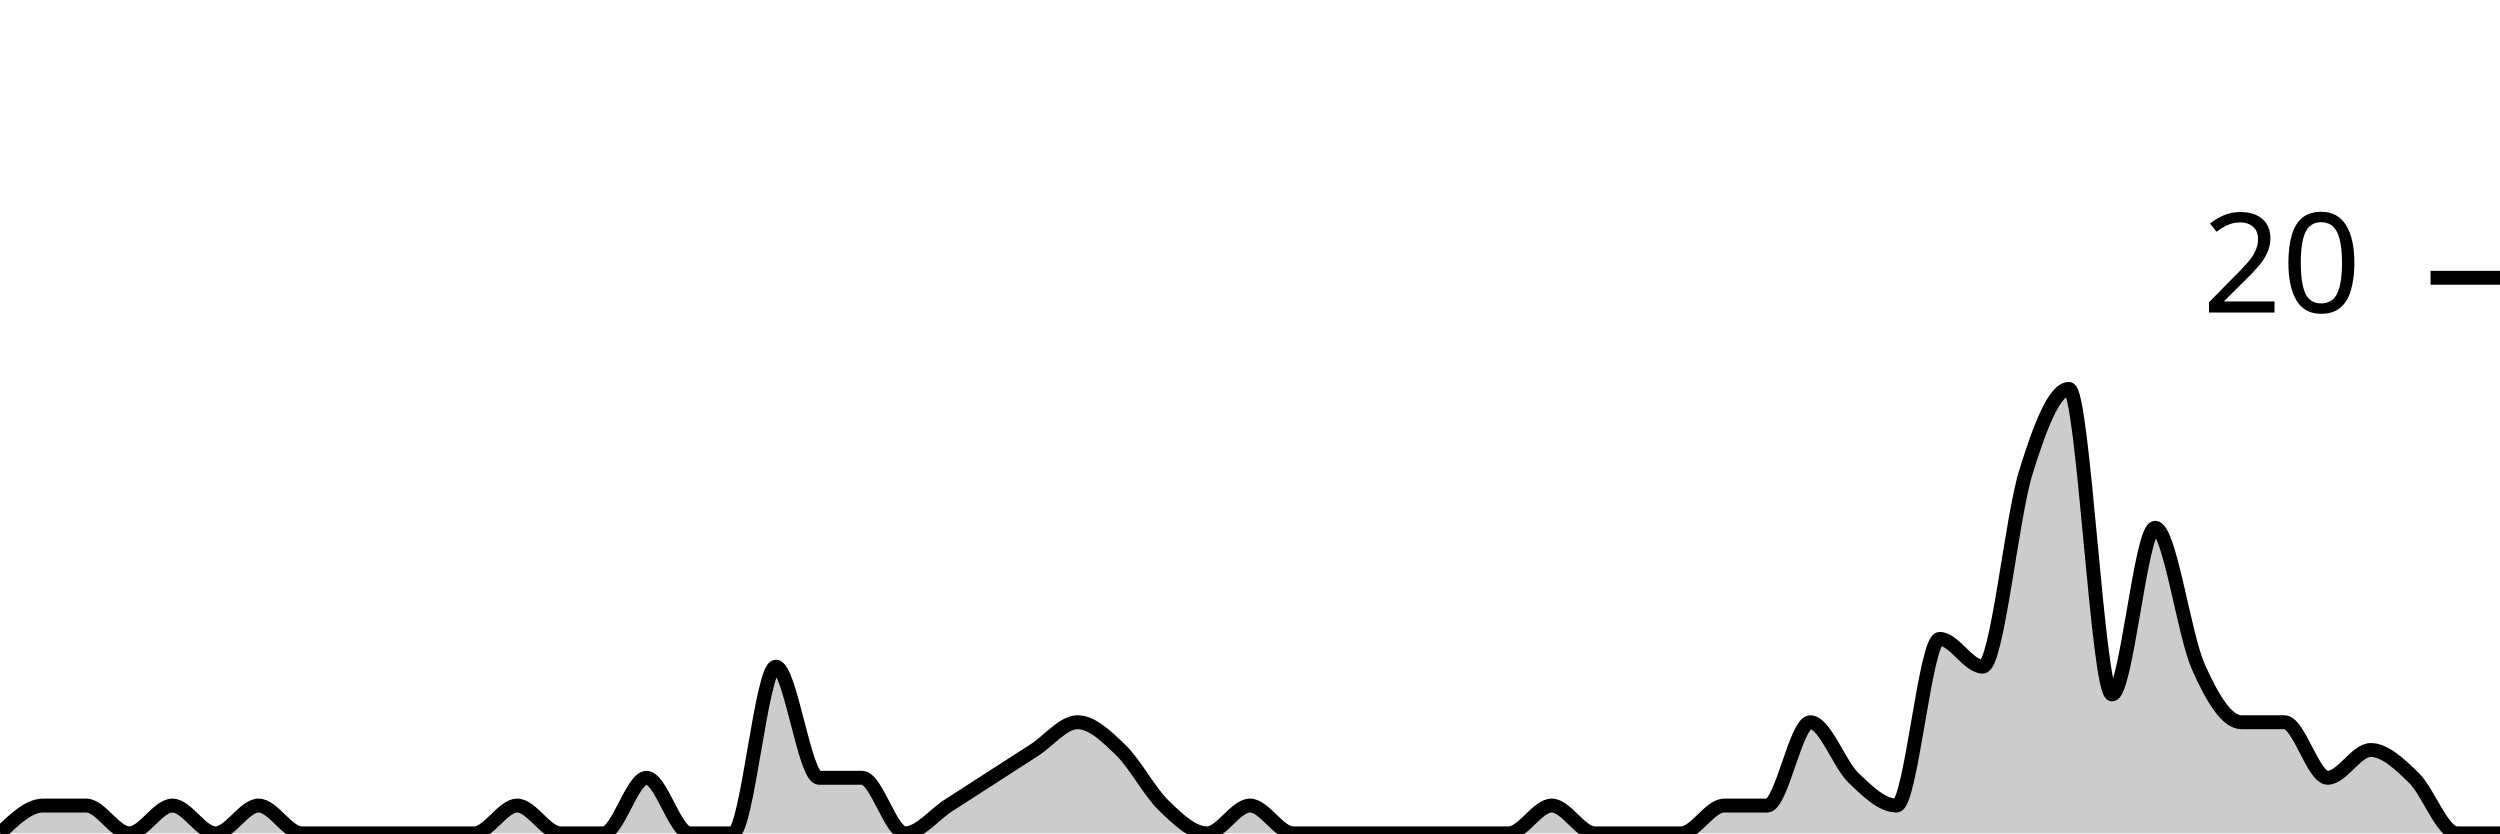
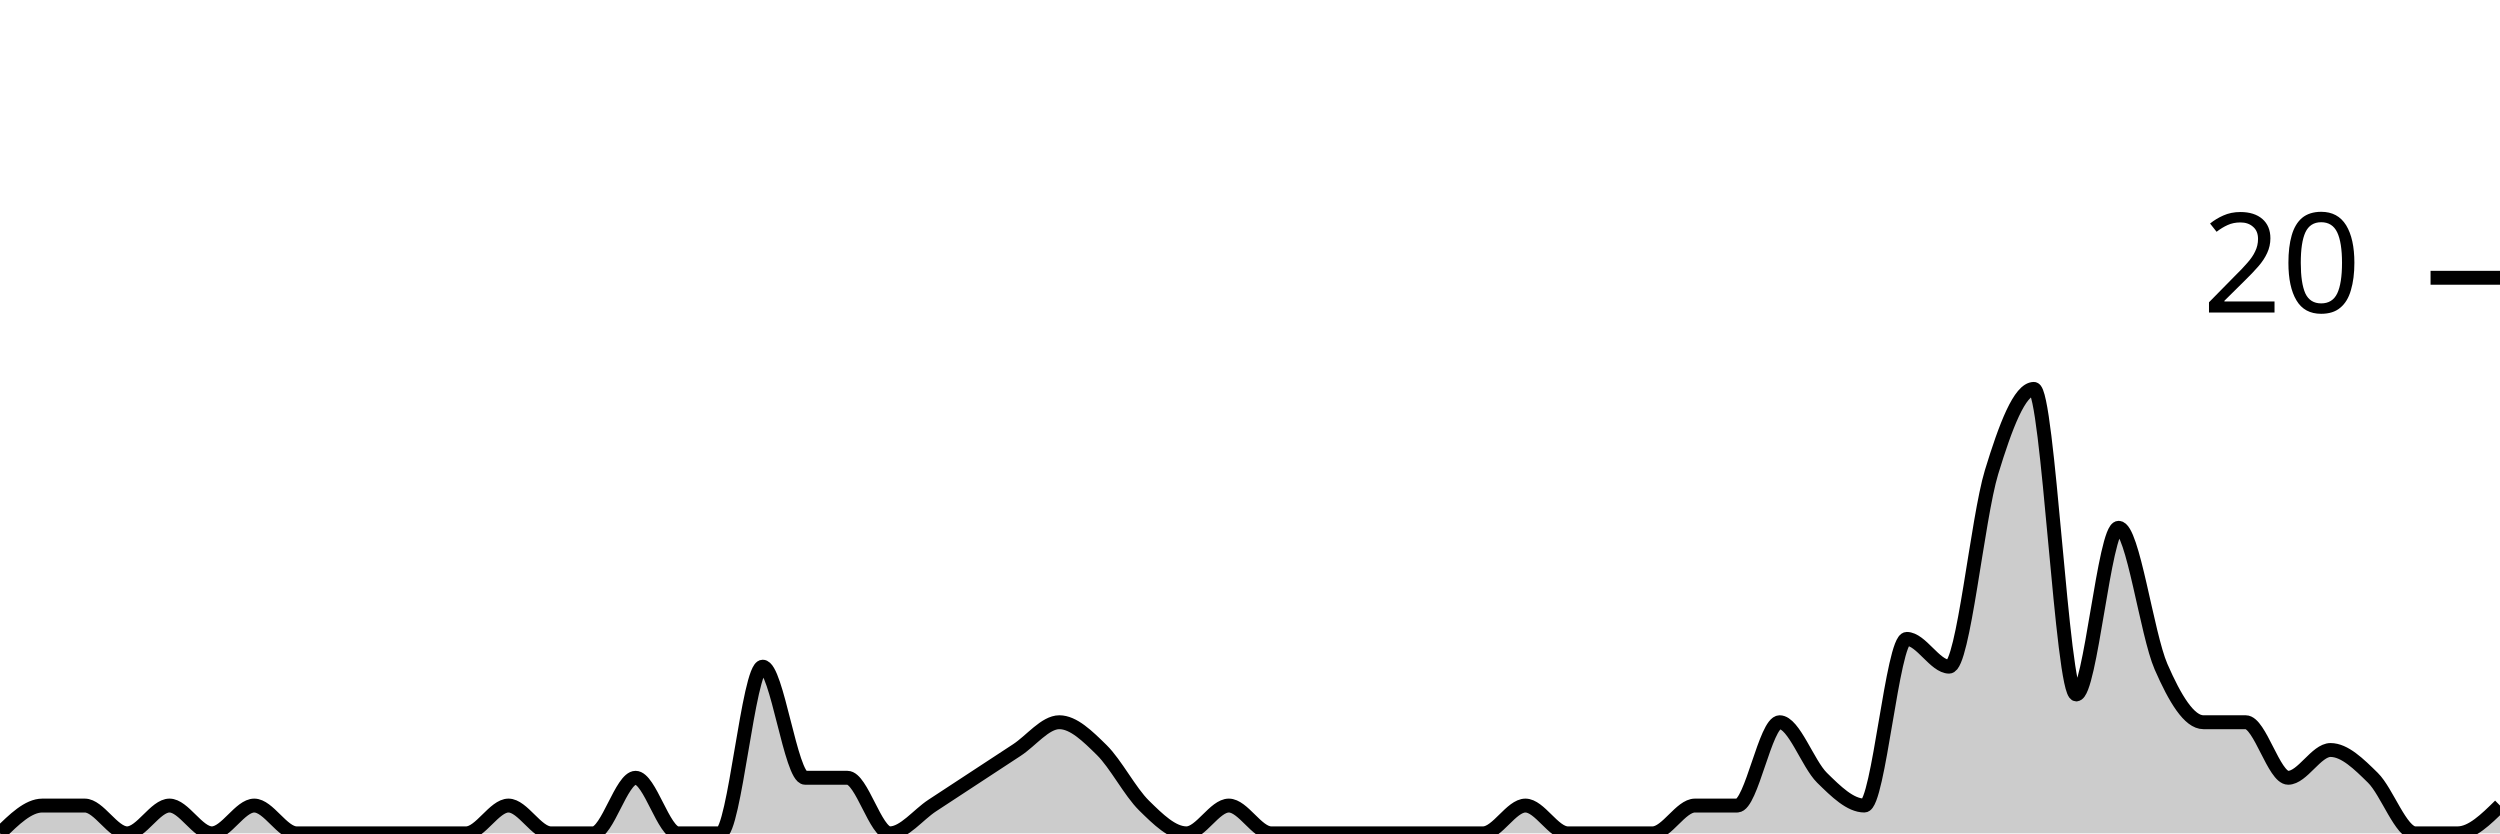
<svg xmlns="http://www.w3.org/2000/svg" viewBox="0 0 180 60">
  <g transform="translate(0,20)">
-     <path class="area" fill="rgba(0, 0, 0, 0.2)" d="M0,40C1.034,39,2.069,38,3.103,38C4.138,38,5.172,38,6.207,38C7.241,38,8.276,40,9.31,40C10.345,40,11.379,38,12.414,38C13.448,38,14.483,40,15.517,40C16.552,40,17.586,38,18.621,38C19.655,38,20.69,40,21.724,40C22.759,40,23.793,40,24.828,40C25.862,40,26.897,40,27.931,40C28.966,40,30,40,31.034,40C32.069,40,33.103,40,34.138,40C35.172,40,36.207,38,37.241,38C38.276,38,39.31,40,40.345,40C41.379,40,42.414,40,43.448,40C44.483,40,45.517,36,46.552,36C47.586,36,48.621,40,49.655,40C50.69,40,51.724,40,52.759,40C53.793,40,54.828,28,55.862,28C56.897,28,57.931,36,58.966,36C60,36,61.034,36,62.069,36C63.103,36,64.138,40,65.172,40C66.207,40,67.241,38.667,68.276,38C69.31,37.333,70.345,36.667,71.379,36C72.414,35.333,73.448,34.667,74.483,34C75.517,33.333,76.552,32,77.586,32C78.621,32,79.655,33,80.69,34C81.724,35,82.759,37,83.793,38C84.828,39,85.862,40,86.897,40C87.931,40,88.966,38,90,38C91.034,38,92.069,40,93.103,40C94.138,40,95.172,40,96.207,40C97.241,40,98.276,40,99.31,40C100.345,40,101.379,40,102.414,40C103.448,40,104.483,40,105.517,40C106.552,40,107.586,40,108.621,40C109.655,40,110.69,38,111.724,38C112.759,38,113.793,40,114.828,40C115.862,40,116.897,40,117.931,40C118.966,40,120,40,121.034,40C122.069,40,123.103,38,124.138,38C125.172,38,126.207,38,127.241,38C128.276,38,129.31,32,130.345,32C131.379,32,132.414,35,133.448,36C134.483,37,135.517,38,136.552,38C137.586,38,138.621,26,139.655,26C140.69,26,141.724,28,142.759,28C143.793,28,144.828,17.333,145.862,14C146.897,10.667,147.931,8,148.966,8C150,8,151.034,30,152.069,30C153.103,30,154.138,18,155.172,18C156.207,18,157.241,25.667,158.276,28C159.31,30.333,160.345,32,161.379,32C162.414,32,163.448,32,164.483,32C165.517,32,166.552,36,167.586,36C168.621,36,169.655,34,170.69,34C171.724,34,172.759,35,173.793,36C174.828,37,175.862,40,176.897,40C177.931,40,178.966,40,180,40L180,40C178.966,40,177.931,40,176.897,40C175.862,40,174.828,40,173.793,40C172.759,40,171.724,40,170.69,40C169.655,40,168.621,40,167.586,40C166.552,40,165.517,40,164.483,40C163.448,40,162.414,40,161.379,40C160.345,40,159.31,40,158.276,40C157.241,40,156.207,40,155.172,40C154.138,40,153.103,40,152.069,40C151.034,40,150,40,148.966,40C147.931,40,146.897,40,145.862,40C144.828,40,143.793,40,142.759,40C141.724,40,140.69,40,139.655,40C138.621,40,137.586,40,136.552,40C135.517,40,134.483,40,133.448,40C132.414,40,131.379,40,130.345,40C129.31,40,128.276,40,127.241,40C126.207,40,125.172,40,124.138,40C123.103,40,122.069,40,121.034,40C120,40,118.966,40,117.931,40C116.897,40,115.862,40,114.828,40C113.793,40,112.759,40,111.724,40C110.69,40,109.655,40,108.621,40C107.586,40,106.552,40,105.517,40C104.483,40,103.448,40,102.414,40C101.379,40,100.345,40,99.31,40C98.276,40,97.241,40,96.207,40C95.172,40,94.138,40,93.103,40C92.069,40,91.034,40,90,40C88.966,40,87.931,40,86.897,40C85.862,40,84.828,40,83.793,40C82.759,40,81.724,40,80.69,40C79.655,40,78.621,40,77.586,40C76.552,40,75.517,40,74.483,40C73.448,40,72.414,40,71.379,40C70.345,40,69.31,40,68.276,40C67.241,40,66.207,40,65.172,40C64.138,40,63.103,40,62.069,40C61.034,40,60,40,58.966,40C57.931,40,56.897,40,55.862,40C54.828,40,53.793,40,52.759,40C51.724,40,50.69,40,49.655,40C48.621,40,47.586,40,46.552,40C45.517,40,44.483,40,43.448,40C42.414,40,41.379,40,40.345,40C39.31,40,38.276,40,37.241,40C36.207,40,35.172,40,34.138,40C33.103,40,32.069,40,31.034,40C30,40,28.966,40,27.931,40C26.897,40,25.862,40,24.828,40C23.793,40,22.759,40,21.724,40C20.69,40,19.655,40,18.621,40C17.586,40,16.552,40,15.517,40C14.483,40,13.448,40,12.414,40C11.379,40,10.345,40,9.31,40C8.276,40,7.241,40,6.207,40C5.172,40,4.138,40,3.103,40C2.069,40,1.034,40,0,40Z" />
-     <path class="line" stroke="black" fill="none" d="M0,40C1.034,39,2.069,38,3.103,38C4.138,38,5.172,38,6.207,38C7.241,38,8.276,40,9.31,40C10.345,40,11.379,38,12.414,38C13.448,38,14.483,40,15.517,40C16.552,40,17.586,38,18.621,38C19.655,38,20.69,40,21.724,40C22.759,40,23.793,40,24.828,40C25.862,40,26.897,40,27.931,40C28.966,40,30,40,31.034,40C32.069,40,33.103,40,34.138,40C35.172,40,36.207,38,37.241,38C38.276,38,39.31,40,40.345,40C41.379,40,42.414,40,43.448,40C44.483,40,45.517,36,46.552,36C47.586,36,48.621,40,49.655,40C50.69,40,51.724,40,52.759,40C53.793,40,54.828,28,55.862,28C56.897,28,57.931,36,58.966,36C60,36,61.034,36,62.069,36C63.103,36,64.138,40,65.172,40C66.207,40,67.241,38.667,68.276,38C69.31,37.333,70.345,36.667,71.379,36C72.414,35.333,73.448,34.667,74.483,34C75.517,33.333,76.552,32,77.586,32C78.621,32,79.655,33,80.69,34C81.724,35,82.759,37,83.793,38C84.828,39,85.862,40,86.897,40C87.931,40,88.966,38,90,38C91.034,38,92.069,40,93.103,40C94.138,40,95.172,40,96.207,40C97.241,40,98.276,40,99.31,40C100.345,40,101.379,40,102.414,40C103.448,40,104.483,40,105.517,40C106.552,40,107.586,40,108.621,40C109.655,40,110.69,38,111.724,38C112.759,38,113.793,40,114.828,40C115.862,40,116.897,40,117.931,40C118.966,40,120,40,121.034,40C122.069,40,123.103,38,124.138,38C125.172,38,126.207,38,127.241,38C128.276,38,129.31,32,130.345,32C131.379,32,132.414,35,133.448,36C134.483,37,135.517,38,136.552,38C137.586,38,138.621,26,139.655,26C140.69,26,141.724,28,142.759,28C143.793,28,144.828,17.333,145.862,14C146.897,10.667,147.931,8,148.966,8C150,8,151.034,30,152.069,30C153.103,30,154.138,18,155.172,18C156.207,18,157.241,25.667,158.276,28C159.31,30.333,160.345,32,161.379,32C162.414,32,163.448,32,164.483,32C165.517,32,166.552,36,167.586,36C168.621,36,169.655,34,170.69,34C171.724,34,172.759,35,173.793,36C174.828,37,175.862,40,176.897,40C177.931,40,178.966,40,180,40" />
+     <path class="area" fill="rgba(0, 0, 0, 0.2)" d="M0,40C1.017,39,2.034,38,3.051,38C4.068,38,5.085,38,6.102,38C7.119,38,8.136,40,9.153,40C10.169,40,11.186,38,12.203,38C13.22,38,14.237,40,15.254,40C16.271,40,17.288,38,18.305,38C19.322,38,20.339,40,21.356,40C22.373,40,23.39,40,24.407,40C25.424,40,26.441,40,27.458,40C28.475,40,29.492,40,30.508,40C31.525,40,32.542,40,33.559,40C34.576,40,35.593,38,36.61,38C37.627,38,38.644,40,39.661,40C40.678,40,41.695,40,42.712,40C43.729,40,44.746,36,45.763,36C46.78,36,47.797,40,48.814,40C49.831,40,50.847,40,51.864,40C52.881,40,53.898,28,54.915,28C55.932,28,56.949,36,57.966,36C58.983,36,60,36,61.017,36C62.034,36,63.051,40,64.068,40C65.085,40,66.102,38.667,67.119,38C68.136,37.333,69.153,36.667,70.169,36C71.186,35.333,72.203,34.667,73.22,34C74.237,33.333,75.254,32,76.271,32C77.288,32,78.305,33,79.322,34C80.339,35,81.356,37,82.373,38C83.39,39,84.407,40,85.424,40C86.441,40,87.458,38,88.475,38C89.492,38,90.508,40,91.525,40C92.542,40,93.559,40,94.576,40C95.593,40,96.61,40,97.627,40C98.644,40,99.661,40,100.678,40C101.695,40,102.712,40,103.729,40C104.746,40,105.763,40,106.78,40C107.797,40,108.814,38,109.831,38C110.847,38,111.864,40,112.881,40C113.898,40,114.915,40,115.932,40C116.949,40,117.966,40,118.983,40C120,40,121.017,38,122.034,38C123.051,38,124.068,38,125.085,38C126.102,38,127.119,32,128.136,32C129.153,32,130.169,35,131.186,36C132.203,37,133.22,38,134.237,38C135.254,38,136.271,26,137.288,26C138.305,26,139.322,28,140.339,28C141.356,28,142.373,17.333,143.39,14C144.407,10.667,145.424,8,146.441,8C147.458,8,148.475,30,149.492,30C150.508,30,151.525,18,152.542,18C153.559,18,154.576,25.667,155.593,28C156.61,30.333,157.627,32,158.644,32C159.661,32,160.678,32,161.695,32C162.712,32,163.729,36,164.746,36C165.763,36,166.78,34,167.797,34C168.814,34,169.831,35,170.847,36C171.864,37,172.881,40,173.898,40C174.915,40,175.932,40,176.949,40C177.966,40,178.983,39,180,38L180,40C178.983,40,177.966,40,176.949,40C175.932,40,174.915,40,173.898,40C172.881,40,171.864,40,170.847,40C169.831,40,168.814,40,167.797,40C166.78,40,165.763,40,164.746,40C163.729,40,162.712,40,161.695,40C160.678,40,159.661,40,158.644,40C157.627,40,156.61,40,155.593,40C154.576,40,153.559,40,152.542,40C151.525,40,150.508,40,149.492,40C148.475,40,147.458,40,146.441,40C145.424,40,144.407,40,143.39,40C142.373,40,141.356,40,140.339,40C139.322,40,138.305,40,137.288,40C136.271,40,135.254,40,134.237,40C133.22,40,132.203,40,131.186,40C130.169,40,129.153,40,128.136,40C127.119,40,126.102,40,125.085,40C124.068,40,123.051,40,122.034,40C121.017,40,120,40,118.983,40C117.966,40,116.949,40,115.932,40C114.915,40,113.898,40,112.881,40C111.864,40,110.847,40,109.831,40C108.814,40,107.797,40,106.78,40C105.763,40,104.746,40,103.729,40C102.712,40,101.695,40,100.678,40C99.661,40,98.644,40,97.627,40C96.61,40,95.593,40,94.576,40C93.559,40,92.542,40,91.525,40C90.508,40,89.492,40,88.475,40C87.458,40,86.441,40,85.424,40C84.407,40,83.39,40,82.373,40C81.356,40,80.339,40,79.322,40C78.305,40,77.288,40,76.271,40C75.254,40,74.237,40,73.22,40C72.203,40,71.186,40,70.169,40C69.153,40,68.136,40,67.119,40C66.102,40,65.085,40,64.068,40C63.051,40,62.034,40,61.017,40C60,40,58.983,40,57.966,40C56.949,40,55.932,40,54.915,40C53.898,40,52.881,40,51.864,40C50.847,40,49.831,40,48.814,40C47.797,40,46.78,40,45.763,40C44.746,40,43.729,40,42.712,40C41.695,40,40.678,40,39.661,40C38.644,40,37.627,40,36.61,40C35.593,40,34.576,40,33.559,40C32.542,40,31.525,40,30.508,40C29.492,40,28.475,40,27.458,40C26.441,40,25.424,40,24.407,40C23.39,40,22.373,40,21.356,40C20.339,40,19.322,40,18.305,40C17.288,40,16.271,40,15.254,40C14.237,40,13.22,40,12.203,40C11.186,40,10.169,40,9.153,40C8.136,40,7.119,40,6.102,40C5.085,40,4.068,40,3.051,40C2.034,40,1.017,40,0,40Z" />
+     <path class="line" stroke="black" fill="none" d="M0,40C1.017,39,2.034,38,3.051,38C4.068,38,5.085,38,6.102,38C7.119,38,8.136,40,9.153,40C10.169,40,11.186,38,12.203,38C13.22,38,14.237,40,15.254,40C16.271,40,17.288,38,18.305,38C19.322,38,20.339,40,21.356,40C22.373,40,23.39,40,24.407,40C25.424,40,26.441,40,27.458,40C28.475,40,29.492,40,30.508,40C31.525,40,32.542,40,33.559,40C34.576,40,35.593,38,36.61,38C37.627,38,38.644,40,39.661,40C40.678,40,41.695,40,42.712,40C43.729,40,44.746,36,45.763,36C46.78,36,47.797,40,48.814,40C49.831,40,50.847,40,51.864,40C52.881,40,53.898,28,54.915,28C55.932,28,56.949,36,57.966,36C58.983,36,60,36,61.017,36C62.034,36,63.051,40,64.068,40C65.085,40,66.102,38.667,67.119,38C68.136,37.333,69.153,36.667,70.169,36C71.186,35.333,72.203,34.667,73.22,34C74.237,33.333,75.254,32,76.271,32C77.288,32,78.305,33,79.322,34C80.339,35,81.356,37,82.373,38C83.39,39,84.407,40,85.424,40C86.441,40,87.458,38,88.475,38C89.492,38,90.508,40,91.525,40C92.542,40,93.559,40,94.576,40C95.593,40,96.61,40,97.627,40C98.644,40,99.661,40,100.678,40C101.695,40,102.712,40,103.729,40C104.746,40,105.763,40,106.78,40C107.797,40,108.814,38,109.831,38C110.847,38,111.864,40,112.881,40C113.898,40,114.915,40,115.932,40C116.949,40,117.966,40,118.983,40C120,40,121.017,38,122.034,38C123.051,38,124.068,38,125.085,38C126.102,38,127.119,32,128.136,32C129.153,32,130.169,35,131.186,36C132.203,37,133.22,38,134.237,38C135.254,38,136.271,26,137.288,26C138.305,26,139.322,28,140.339,28C141.356,28,142.373,17.333,143.39,14C144.407,10.667,145.424,8,146.441,8C147.458,8,148.475,30,149.492,30C150.508,30,151.525,18,152.542,18C153.559,18,154.576,25.667,155.593,28C156.61,30.333,157.627,32,158.644,32C159.661,32,160.678,32,161.695,32C162.712,32,163.729,36,164.746,36C165.763,36,166.78,34,167.797,34C168.814,34,169.831,35,170.847,36C171.864,37,172.881,40,173.898,40C174.915,40,175.932,40,176.949,40C177.966,40,178.983,39,180,38" />
    <path class="axis-ceiling" stroke-width="1" stroke="black" fill="none" d="M175,0L180,0" />
    <text class="axis-ceiling-label" font-family="sans-serif" text-anchor="end" font-size="10px" x="170" y="2.5">20</text>
  </g>
</svg>
